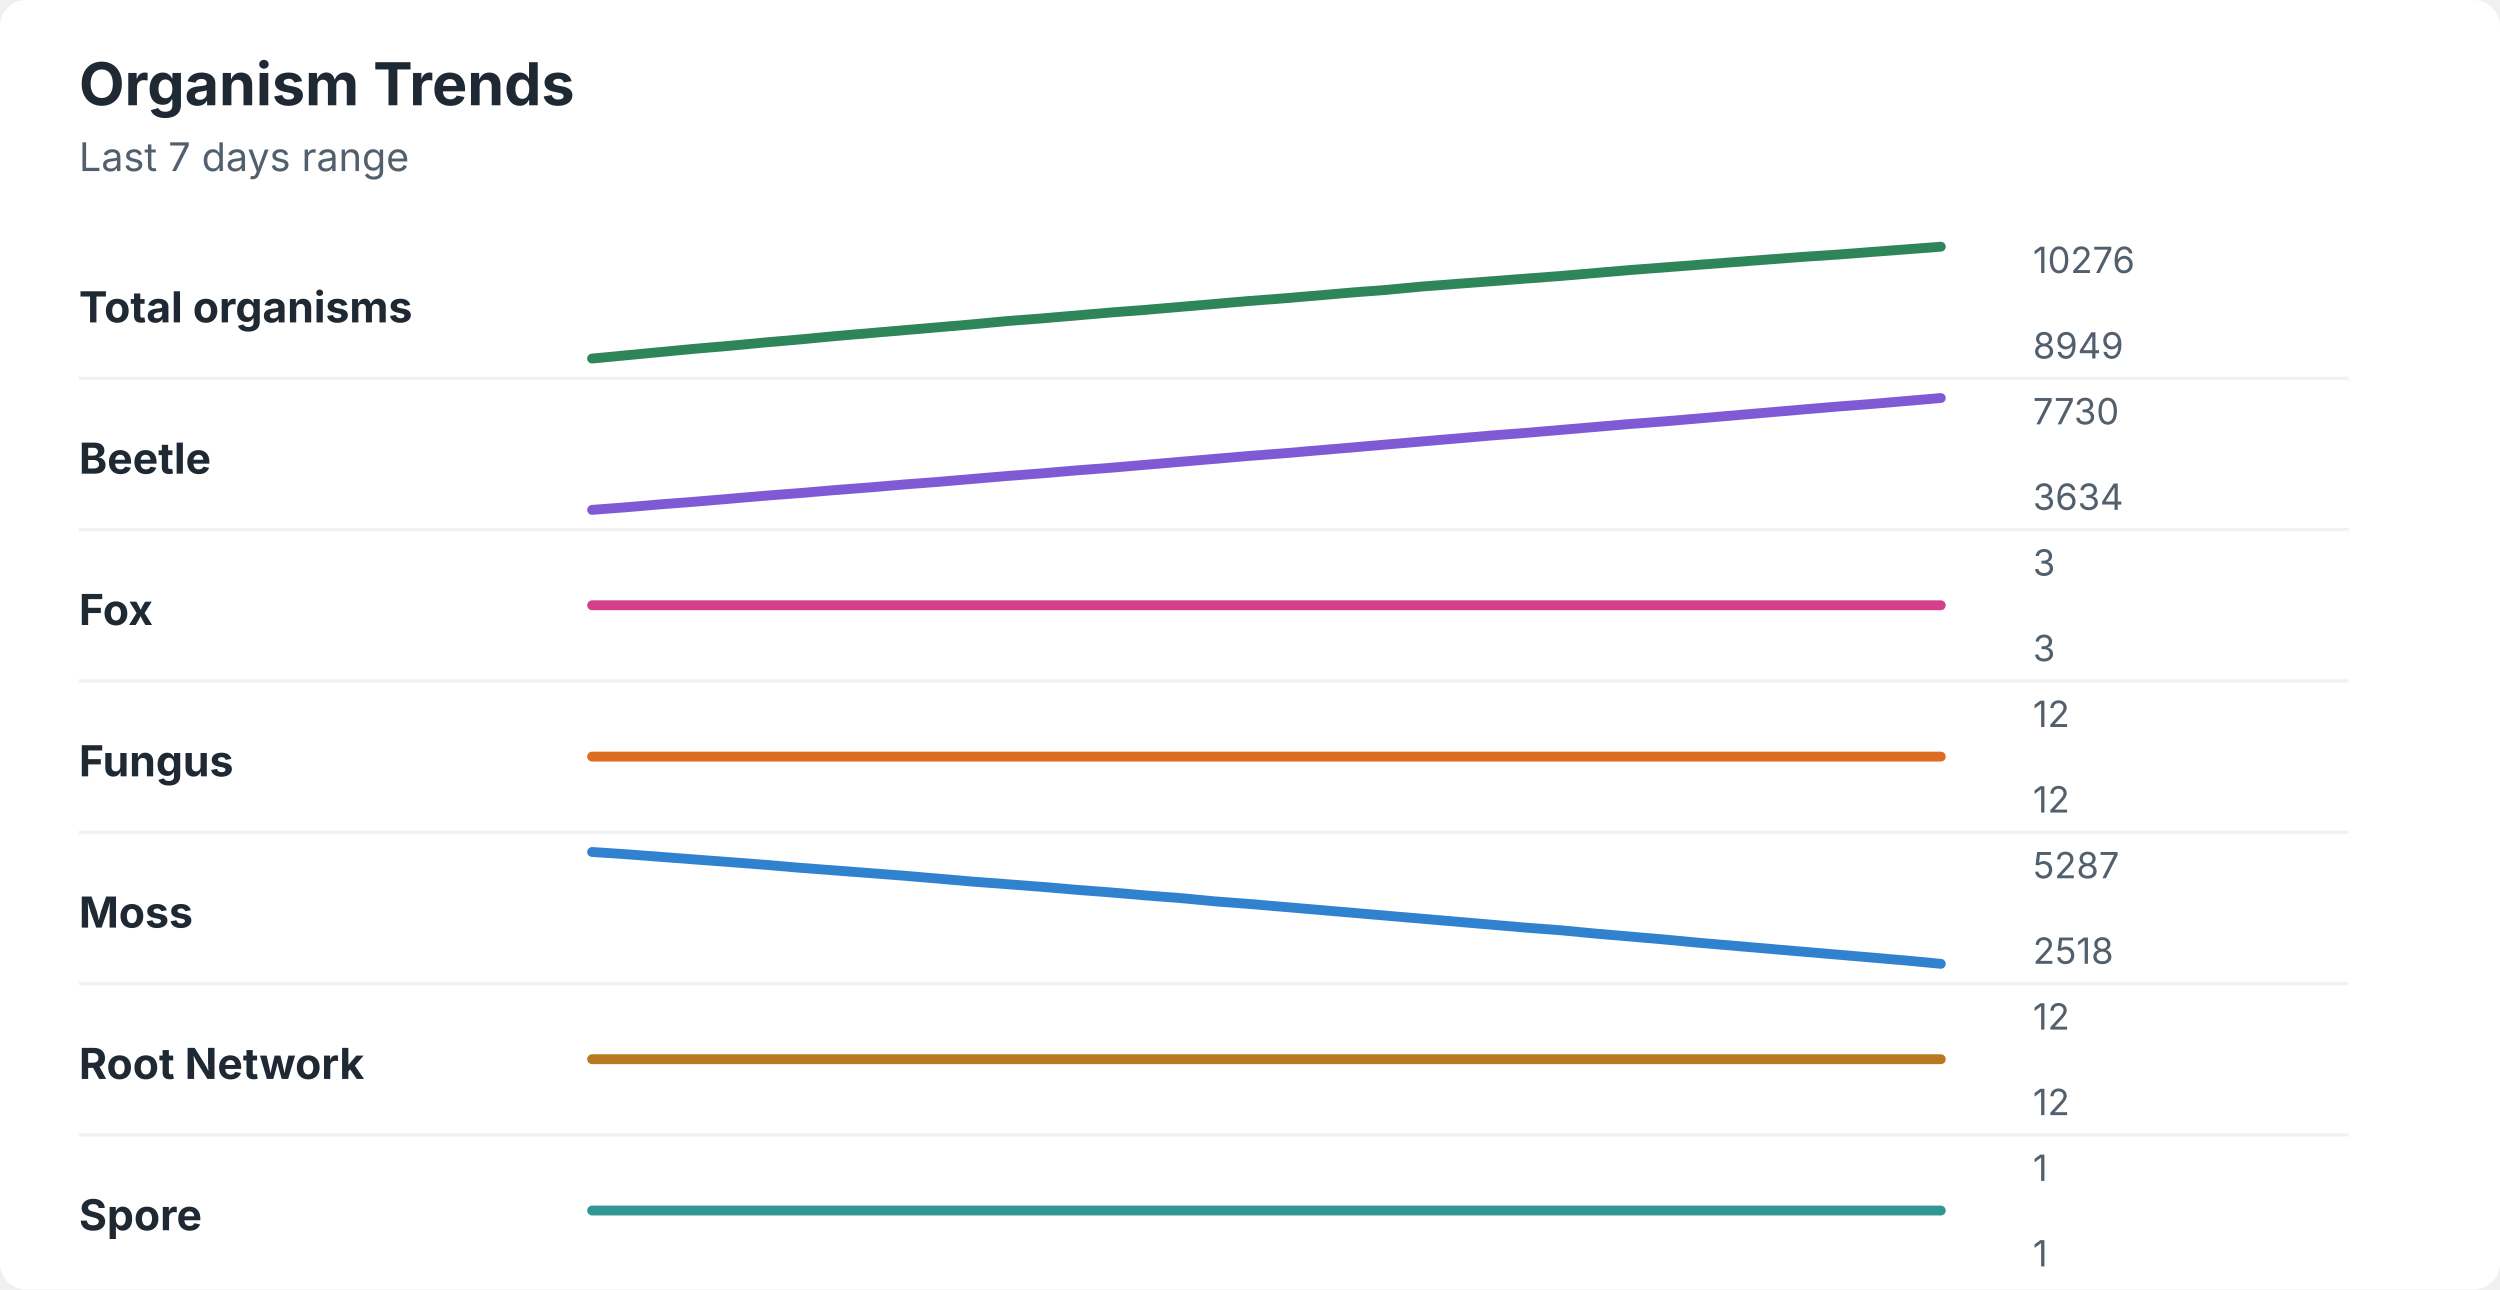
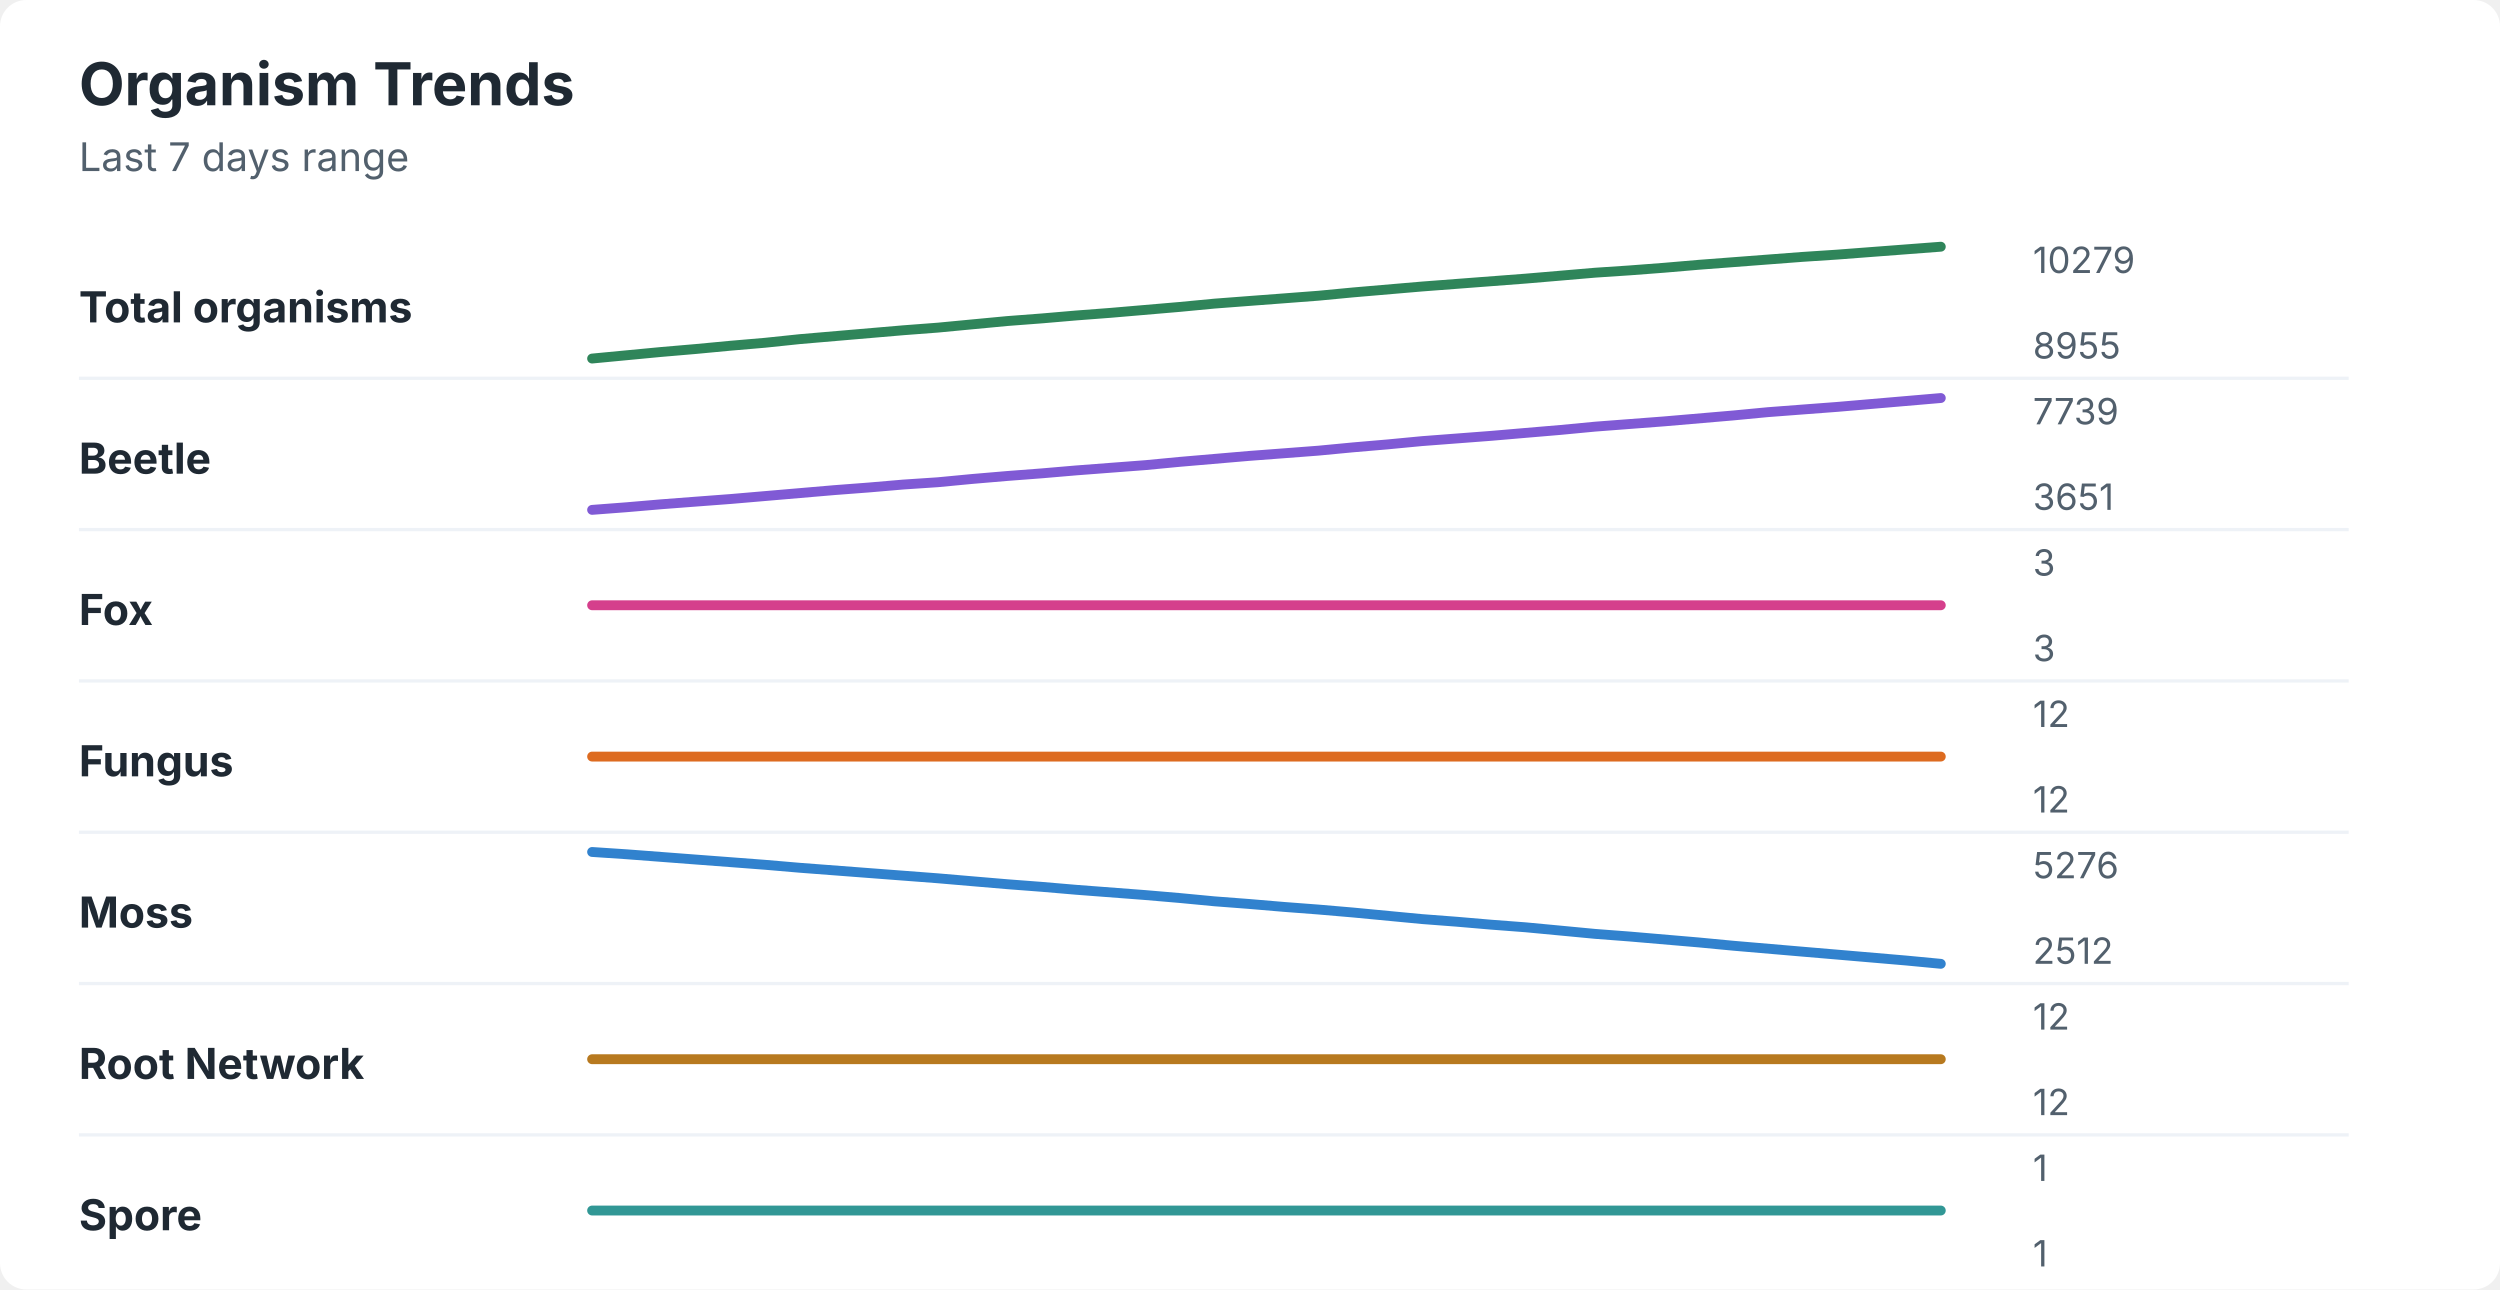
<svg xmlns="http://www.w3.org/2000/svg" width="760" height="392" viewBox="0 0 760 392" role="img" aria-labelledby="title desc">
  <rect width="760" height="392" rx="8" fill="#ffffff" />
  <style>
    text { font-family: -apple-system, BlinkMacSystemFont, "Segoe UI", sans-serif; }
    .title { font-size: 18px; font-weight: 700; fill: #1f2933; }
    .subtitle { font-size: 12px; fill: #52606d; }
    .label { font-size: 13px; font-weight: 650; fill: #1f2933; }
    .axis-value { font-size: 11px; fill: #52606d; }
    .separator { stroke: #eef2f7; stroke-width: 1; }
  </style>
  <text x="24" y="32" class="title">Organism Trends</text>
  <text x="24" y="52" class="subtitle">Last 7 days range</text>
  <text x="24" y="98" class="label">Total organisms</text>
-   <polyline points="180.0,109.0 190.5,108.0 201.0,107.0 211.5,106.0 222.1,105.1 232.6,104.1 243.1,103.2 253.6,102.2 264.1,101.3 274.6,100.4 285.1,99.5 295.6,98.6 306.2,97.6 316.7,96.8 327.2,95.9 337.7,95.0 348.2,94.2 358.7,93.3 369.2,92.4 379.7,91.5 390.3,90.7 400.8,89.8 411.3,88.9 421.8,88.1 432.3,87.1 442.8,86.3 453.3,85.5 463.8,84.7 474.4,83.9 484.9,83.0 495.4,82.1 505.9,81.3 516.4,80.5 526.9,79.7 537.4,78.9 547.9,78.1 558.5,77.4 569.0,76.6 579.5,75.8 590.0,75.0 " fill="none" stroke="#2f855a" stroke-width="3" stroke-linecap="round" stroke-linejoin="round" />
-   <text x="618" y="83" class="axis-value">10276</text>
-   <text x="618" y="109" class="axis-value">8949</text>
+   <polyline points="180.0,109.0 190.5,108.0 201.0,107.0 211.5,106.1 222.1,105.1 232.6,104.2 243.1,103.1 253.6,102.2 264.1,101.3 274.6,100.4 285.1,99.6 295.6,98.6 306.2,97.6 316.7,96.8 327.2,95.9 337.7,95.1 348.2,94.2 358.7,93.3 369.2,92.3 379.7,91.5 390.3,90.7 400.8,89.9 411.3,88.9 421.8,88.0 432.3,87.1 442.8,86.3 453.3,85.5 463.8,84.7 474.4,83.8 484.9,82.9 495.4,82.2 505.9,81.4 516.4,80.5 526.9,79.7 537.4,78.9 547.9,78.1 558.5,77.4 569.0,76.6 579.5,75.8 590.0,75.0 " fill="none" stroke="#2f855a" stroke-width="3" stroke-linecap="round" stroke-linejoin="round" />
+   <text x="618" y="83" class="axis-value">10279</text>
+   <text x="618" y="109" class="axis-value">8955</text>
  <line x1="24" y1="115.0" x2="714" y2="115.0" class="separator" />
  <text x="24" y="144" class="label">Beetle</text>
-   <polyline points="180.0,155.0 190.5,154.2 201.0,153.3 211.5,152.5 222.1,151.6 232.6,150.7 243.1,149.9 253.6,149.0 264.1,148.2 274.6,147.3 285.1,146.5 295.6,145.6 306.2,144.7 316.7,143.9 327.2,143.0 337.7,142.2 348.2,141.3 358.7,140.4 369.2,139.5 379.7,138.6 390.3,137.8 400.8,136.9 411.3,136.0 421.8,135.1 432.3,134.2 442.8,133.3 453.3,132.4 463.8,131.6 474.4,130.7 484.9,129.8 495.4,128.9 505.9,128.1 516.4,127.2 526.9,126.3 537.4,125.4 547.9,124.5 558.5,123.6 569.0,122.8 579.5,121.9 590.0,121.0 " fill="none" stroke="#805ad5" stroke-width="3" stroke-linecap="round" stroke-linejoin="round" />
-   <text x="618" y="129" class="axis-value">7730</text>
-   <text x="618" y="155" class="axis-value">3634</text>
+   <polyline points="180.0,155.0 190.5,154.2 201.0,153.3 211.5,152.5 222.1,151.7 232.6,150.8 243.1,149.9 253.6,149.0 264.1,148.2 274.6,147.3 285.1,146.6 295.6,145.6 306.2,144.7 316.7,143.9 327.2,143.0 337.7,142.2 348.2,141.4 358.7,140.4 369.2,139.5 379.7,138.6 390.3,137.8 400.8,137.0 411.3,136.0 421.8,135.1 432.3,134.1 442.8,133.3 453.3,132.5 463.8,131.6 474.4,130.7 484.9,129.7 495.4,128.9 505.9,128.1 516.4,127.2 526.9,126.3 537.4,125.3 547.9,124.5 558.5,123.7 569.0,122.8 579.5,121.9 590.0,121.0 " fill="none" stroke="#805ad5" stroke-width="3" stroke-linecap="round" stroke-linejoin="round" />
+   <text x="618" y="129" class="axis-value">7739</text>
+   <text x="618" y="155" class="axis-value">3651</text>
  <line x1="24" y1="161.0" x2="714" y2="161.0" class="separator" />
  <text x="24" y="190" class="label">Fox</text>
  <polyline points="180.0,184.0 190.5,184.0 201.0,184.0 211.5,184.0 222.1,184.0 232.6,184.0 243.1,184.0 253.6,184.0 264.1,184.0 274.6,184.0 285.1,184.0 295.6,184.0 306.2,184.0 316.7,184.0 327.2,184.0 337.7,184.0 348.2,184.0 358.7,184.0 369.2,184.0 379.7,184.0 390.3,184.0 400.8,184.0 411.3,184.0 421.8,184.0 432.3,184.0 442.8,184.0 453.3,184.0 463.8,184.0 474.4,184.0 484.9,184.0 495.4,184.0 505.9,184.0 516.4,184.0 526.9,184.0 537.4,184.0 547.9,184.0 558.5,184.0 569.0,184.0 579.5,184.0 590.0,184.0 " fill="none" stroke="#d53f8c" stroke-width="3" stroke-linecap="round" stroke-linejoin="round" />
  <text x="618" y="175" class="axis-value">3</text>
  <text x="618" y="201" class="axis-value">3</text>
  <line x1="24" y1="207.0" x2="714" y2="207.0" class="separator" />
  <text x="24" y="236" class="label">Fungus</text>
  <polyline points="180.0,230.0 190.5,230.0 201.0,230.0 211.5,230.0 222.1,230.0 232.6,230.0 243.1,230.0 253.6,230.0 264.1,230.0 274.6,230.0 285.1,230.0 295.6,230.0 306.2,230.0 316.7,230.0 327.2,230.0 337.7,230.0 348.2,230.0 358.7,230.0 369.2,230.0 379.7,230.0 390.3,230.0 400.8,230.0 411.3,230.0 421.8,230.0 432.3,230.0 442.8,230.0 453.3,230.0 463.8,230.0 474.4,230.0 484.9,230.0 495.4,230.0 505.9,230.0 516.4,230.0 526.9,230.0 537.4,230.0 547.9,230.0 558.5,230.0 569.0,230.0 579.5,230.0 590.0,230.0 " fill="none" stroke="#dd6b20" stroke-width="3" stroke-linecap="round" stroke-linejoin="round" />
  <text x="618" y="221" class="axis-value">12</text>
  <text x="618" y="247" class="axis-value">12</text>
  <line x1="24" y1="253.0" x2="714" y2="253.0" class="separator" />
  <text x="24" y="282" class="label">Moss</text>
-   <polyline points="180.0,259.0 190.5,259.7 201.0,260.5 211.5,261.3 222.1,262.1 232.6,262.9 243.1,263.8 253.6,264.6 264.1,265.4 274.6,266.2 285.1,267.1 295.6,268.0 306.2,268.8 316.7,269.6 327.2,270.5 337.7,271.3 348.2,272.2 358.7,273.0 369.2,274.0 379.7,274.8 390.3,275.7 400.8,276.6 411.3,277.5 421.8,278.4 432.3,279.3 442.8,280.2 453.3,281.1 463.8,282.0 474.4,282.8 484.9,283.8 495.4,284.7 505.9,285.6 516.4,286.6 526.9,287.5 537.4,288.4 547.9,289.3 558.5,290.2 569.0,291.1 579.5,292.0 590.0,293.0 " fill="none" stroke="#3182ce" stroke-width="3" stroke-linecap="round" stroke-linejoin="round" />
-   <text x="618" y="267" class="axis-value">5287</text>
-   <text x="618" y="293" class="axis-value">2518</text>
+   <polyline points="180.0,259.0 190.5,259.7 201.0,260.5 211.5,261.3 222.1,262.1 232.6,262.9 243.1,263.8 253.6,264.6 264.1,265.4 274.6,266.2 285.1,267.0 295.6,267.9 306.2,268.8 316.7,269.6 327.2,270.5 337.7,271.3 348.2,272.1 358.7,273.0 369.2,274.0 379.7,274.8 390.3,275.7 400.8,276.5 411.3,277.4 421.8,278.4 432.3,279.4 442.8,280.2 453.3,281.1 463.8,281.9 474.4,282.9 484.9,283.9 495.4,284.7 505.9,285.6 516.4,286.5 526.9,287.5 537.4,288.4 547.9,289.3 558.5,290.2 569.0,291.1 579.5,292.0 590.0,293.0 " fill="none" stroke="#3182ce" stroke-width="3" stroke-linecap="round" stroke-linejoin="round" />
+   <text x="618" y="267" class="axis-value">5276</text>
+   <text x="618" y="293" class="axis-value">2512</text>
  <line x1="24" y1="299.0" x2="714" y2="299.0" class="separator" />
  <text x="24" y="328" class="label">Root Network</text>
  <polyline points="180.0,322.0 190.5,322.0 201.0,322.0 211.5,322.0 222.1,322.0 232.6,322.0 243.1,322.0 253.6,322.0 264.1,322.0 274.6,322.0 285.1,322.0 295.6,322.0 306.2,322.0 316.7,322.0 327.2,322.0 337.7,322.0 348.2,322.0 358.7,322.0 369.2,322.0 379.7,322.0 390.3,322.0 400.8,322.0 411.3,322.0 421.8,322.0 432.3,322.0 442.8,322.0 453.3,322.0 463.8,322.0 474.4,322.0 484.9,322.0 495.4,322.0 505.9,322.0 516.4,322.0 526.9,322.0 537.4,322.0 547.9,322.0 558.5,322.0 569.0,322.0 579.5,322.0 590.0,322.0 " fill="none" stroke="#b7791f" stroke-width="3" stroke-linecap="round" stroke-linejoin="round" />
  <text x="618" y="313" class="axis-value">12</text>
  <text x="618" y="339" class="axis-value">12</text>
  <line x1="24" y1="345.0" x2="714" y2="345.0" class="separator" />
  <text x="24" y="374" class="label">Spore</text>
  <polyline points="180.0,368.0 190.5,368.0 201.0,368.0 211.5,368.0 222.1,368.0 232.6,368.0 243.1,368.0 253.6,368.0 264.1,368.0 274.6,368.0 285.1,368.0 295.6,368.0 306.2,368.0 316.7,368.0 327.2,368.0 337.7,368.0 348.2,368.0 358.7,368.0 369.2,368.0 379.7,368.0 390.3,368.0 400.8,368.0 411.3,368.0 421.8,368.0 432.3,368.0 442.8,368.0 453.3,368.0 463.8,368.0 474.4,368.0 484.9,368.0 495.4,368.0 505.9,368.0 516.4,368.0 526.9,368.0 537.4,368.0 547.9,368.0 558.5,368.0 569.0,368.0 579.5,368.0 590.0,368.0 " fill="none" stroke="#319795" stroke-width="3" stroke-linecap="round" stroke-linejoin="round" />
  <text x="618" y="359" class="axis-value">1</text>
  <text x="618" y="385" class="axis-value">1</text>
</svg>
